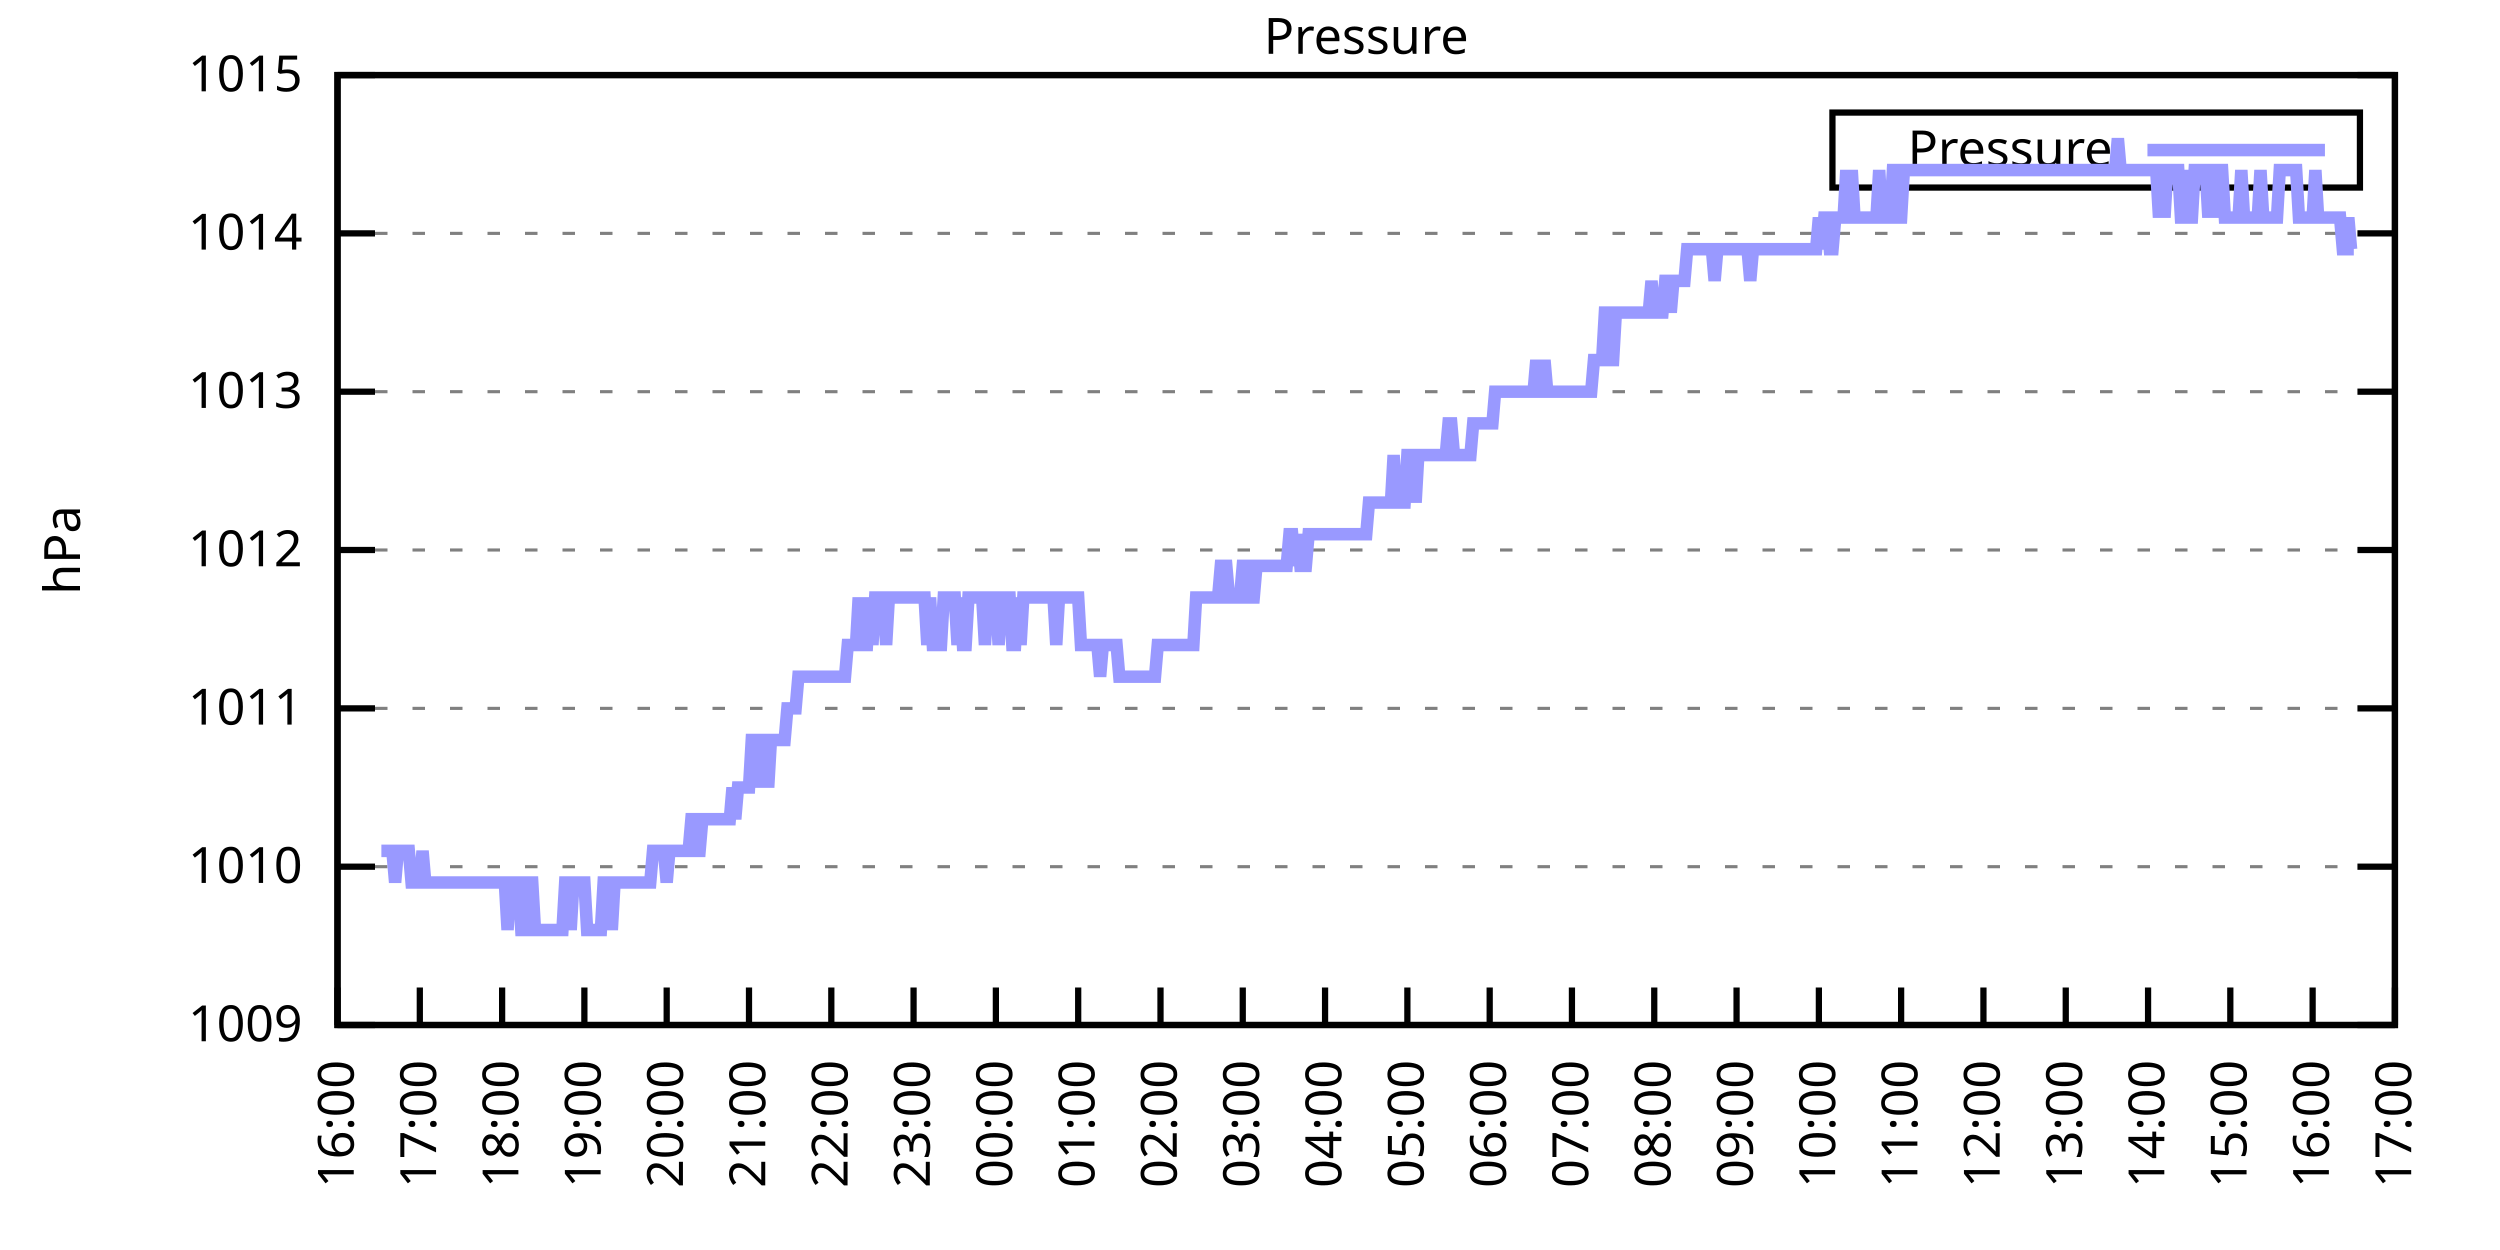
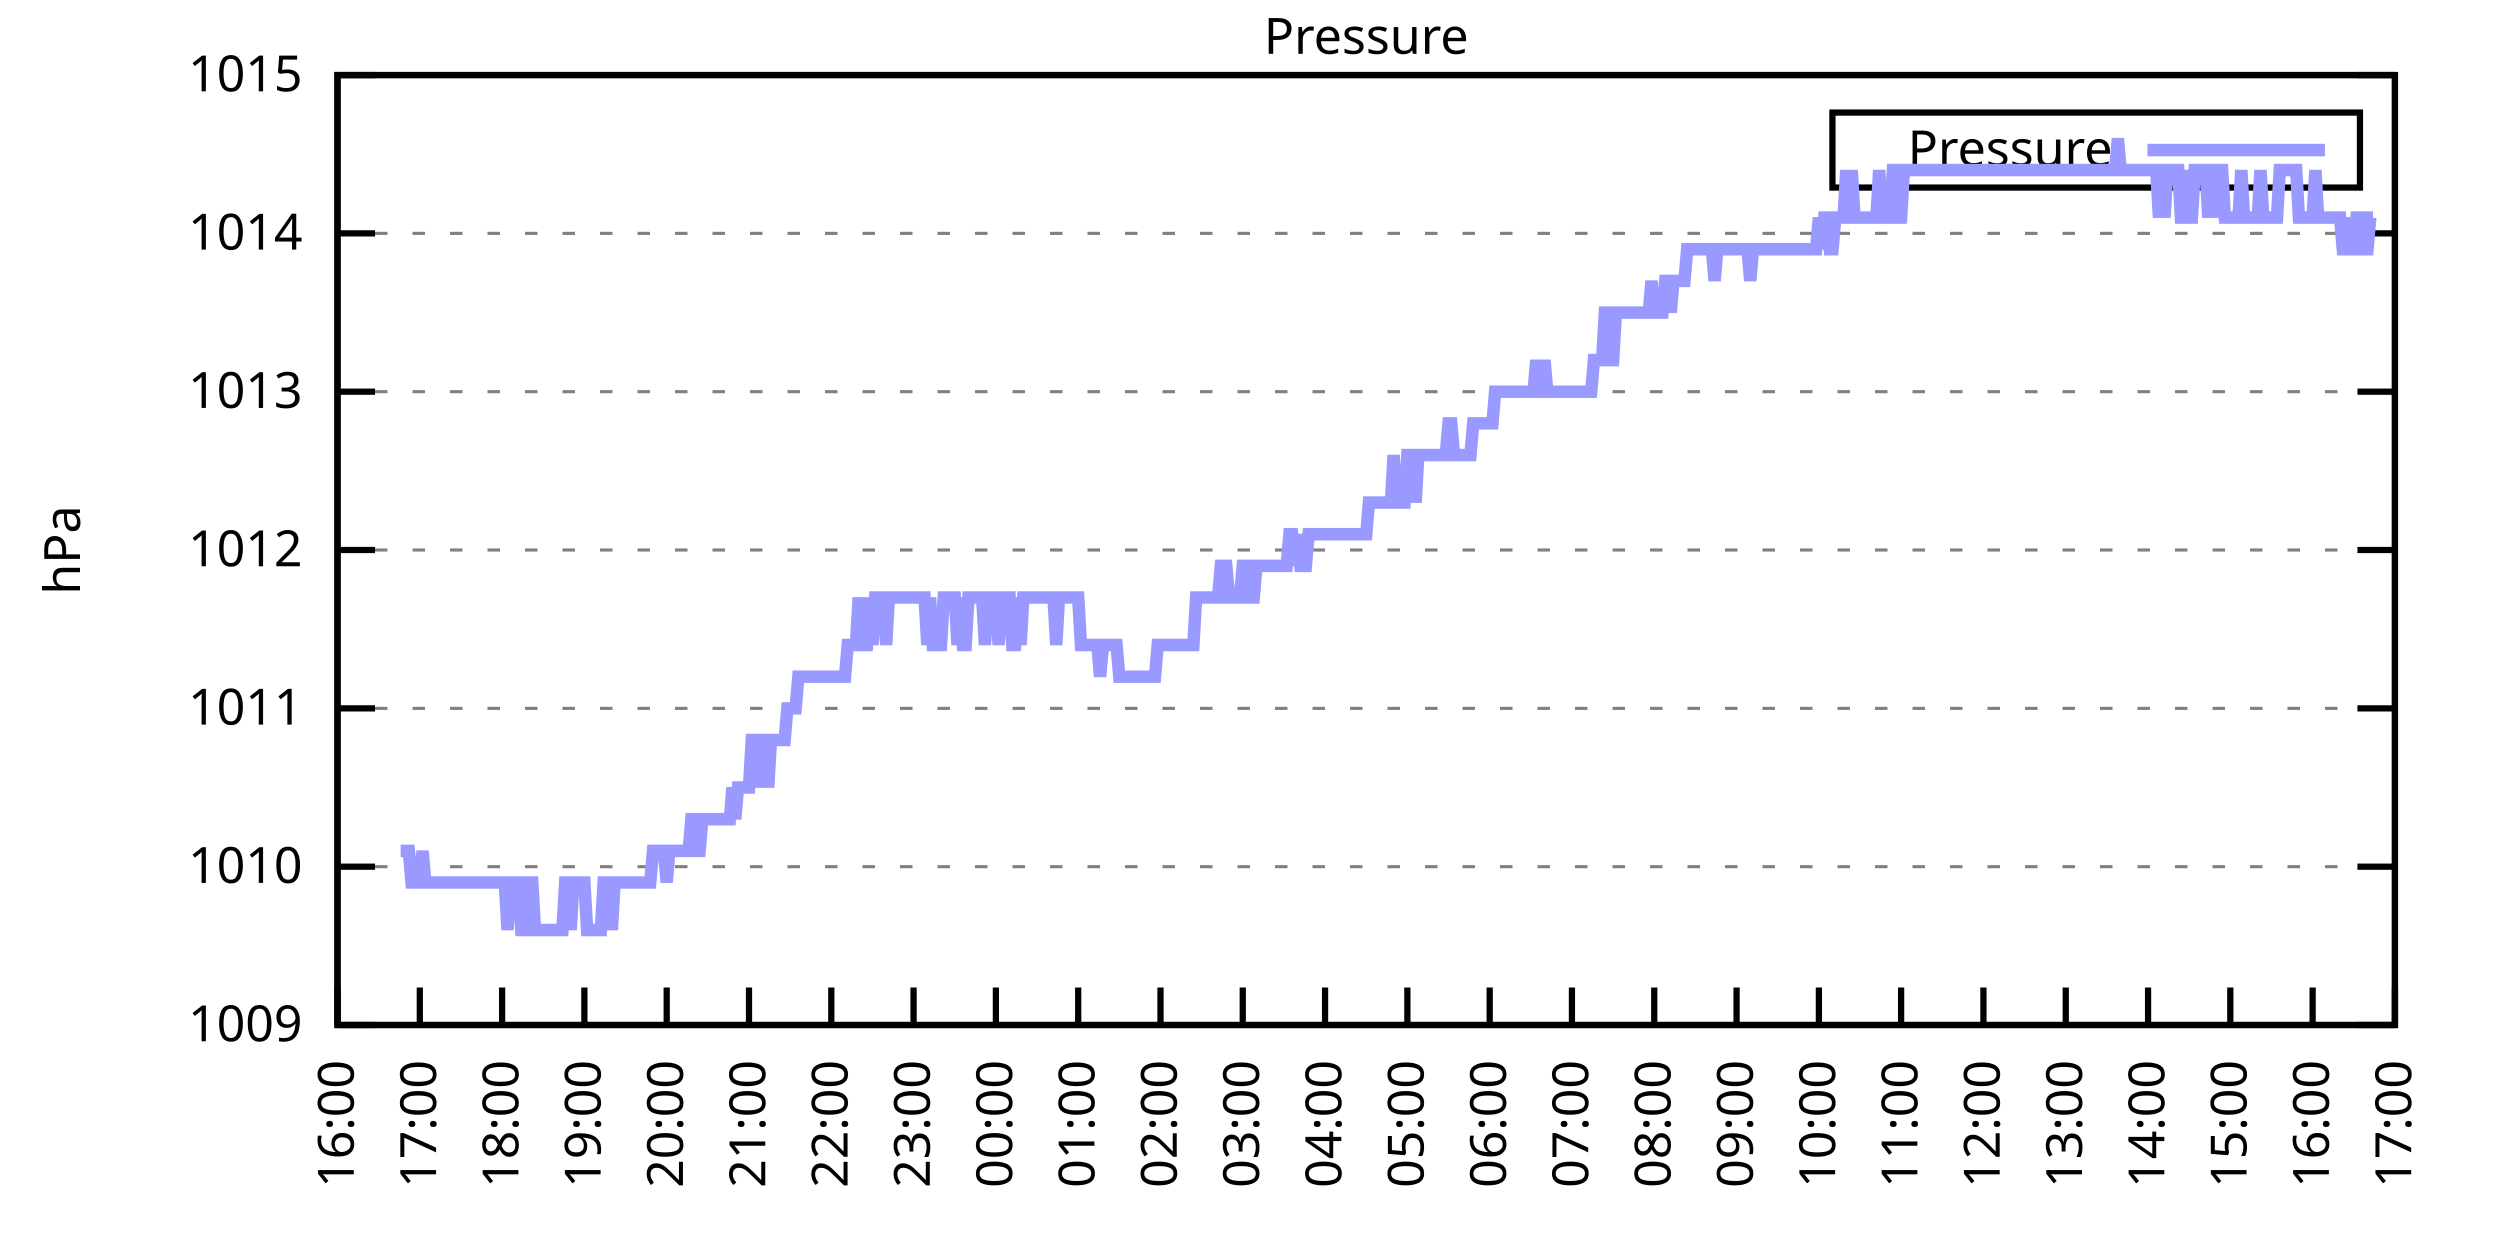
<svg xmlns="http://www.w3.org/2000/svg" xmlns:xlink="http://www.w3.org/1999/xlink" width="400" height="200" viewBox="0 0 400 200">
  <g id="gnuplot_canvas">
    <rect x="0" y="0" width="400" height="200" fill="none" />
    <defs>
      <circle id="gpDot" r="0.5" stroke-width="0.5" stroke="currentColor" />
      <path id="gpPt0" stroke-width="0.333" stroke="currentColor" d="M-1,0 h2 M0,-1 v2" />
      <path id="gpPt1" stroke-width="0.333" stroke="currentColor" d="M-1,-1 L1,1 M1,-1 L-1,1" />
      <path id="gpPt2" stroke-width="0.333" stroke="currentColor" d="M-1,0 L1,0 M0,-1 L0,1 M-1,-1 L1,1 M-1,1 L1,-1" />
      <rect id="gpPt3" stroke-width="0.333" stroke="currentColor" x="-1" y="-1" width="2" height="2" />
      <rect id="gpPt4" stroke-width="0.333" stroke="currentColor" fill="currentColor" x="-1" y="-1" width="2" height="2" />
      <circle id="gpPt5" stroke-width="0.333" stroke="currentColor" cx="0" cy="0" r="1" />
      <use xlink:href="#gpPt5" id="gpPt6" fill="currentColor" stroke="none" />
      <path id="gpPt7" stroke-width="0.333" stroke="currentColor" d="M0,-1.33 L-1.33,0.67 L1.33,0.67 z" />
      <use xlink:href="#gpPt7" id="gpPt8" fill="currentColor" stroke="none" />
      <use xlink:href="#gpPt7" id="gpPt9" stroke="currentColor" transform="rotate(180)" />
      <use xlink:href="#gpPt9" id="gpPt10" fill="currentColor" stroke="none" />
      <use xlink:href="#gpPt3" id="gpPt11" stroke="currentColor" transform="rotate(45)" />
      <use xlink:href="#gpPt11" id="gpPt12" fill="currentColor" stroke="none" />
      <path id="gpPt13" stroke-width="0.333" stroke="currentColor" d="M0,1.330 L1.265,0.411 L0.782,-1.067 L-0.782,-1.076 L-1.265,0.411 z" />
      <use xlink:href="#gpPt13" id="gpPt14" fill="currentColor" stroke="none" />
      <filter id="textbox" filterUnits="objectBoundingBox" x="0" y="0" height="1" width="1">
        <feFlood flood-color="white" flood-opacity="1" result="bgnd" />
        <feComposite in="SourceGraphic" in2="bgnd" operator="atop" />
      </filter>
      <filter id="greybox" filterUnits="objectBoundingBox" x="0" y="0" height="1" width="1">
        <feFlood flood-color="lightgrey" flood-opacity="1" result="grey" />
        <feComposite in="SourceGraphic" in2="grey" operator="atop" />
      </filter>
    </defs>
    <g fill="none" color="white" stroke="currentColor" stroke-width="1.00" stroke-linecap="butt" stroke-linejoin="miter">
</g>
    <g fill="none" color="black" stroke="currentColor" stroke-width="1.00" stroke-linecap="butt" stroke-linejoin="miter">
      <g stroke="none" shape-rendering="crispEdges">
        <polygon fill="rgb(255, 255, 255)" points="54.00,164.00 383.18,164.00 383.18,12.02 54.00,12.02 " />
      </g>
    </g>
    <g fill="none" color="black" stroke="currentColor" stroke-width="1.00" stroke-linecap="butt" stroke-linejoin="miter">
</g>
    <g fill="none" color="black" stroke="black" stroke-width="0.50" stroke-linecap="butt" stroke-linejoin="miter">
</g>
    <g fill="none" color="gray" stroke="currentColor" stroke-width="0.50" stroke-linecap="butt" stroke-linejoin="miter">
      <path stroke="gray" stroke-dasharray="2,4" class="gridline" d="M54.00,164.00 L383.19,164.00  " />
    </g>
    <g fill="none" color="gray" stroke="gray" stroke-width="1.00" stroke-linecap="butt" stroke-linejoin="miter">
</g>
    <g fill="none" color="black" stroke="currentColor" stroke-width="1.00" stroke-linecap="butt" stroke-linejoin="miter">
      <path stroke="black" d="M54.00,164.00 L60.00,164.00 M383.19,164.00 L377.19,164.00  " />
      <g transform="translate(48.40,166.60)" stroke="none" fill="black" font-family="Sans" font-size="8.00" text-anchor="end">
        <text>
          <tspan font-family="Sans"> 1009</tspan>
        </text>
      </g>
    </g>
    <g fill="none" color="black" stroke="currentColor" stroke-width="1.00" stroke-linecap="butt" stroke-linejoin="miter">
</g>
    <g fill="none" color="black" stroke="black" stroke-width="0.50" stroke-linecap="butt" stroke-linejoin="miter">
</g>
    <g fill="none" color="gray" stroke="currentColor" stroke-width="0.50" stroke-linecap="butt" stroke-linejoin="miter">
      <path stroke="gray" stroke-dasharray="2,4" class="gridline" d="M54.00,138.67 L383.19,138.67  " />
    </g>
    <g fill="none" color="gray" stroke="gray" stroke-width="1.00" stroke-linecap="butt" stroke-linejoin="miter">
</g>
    <g fill="none" color="black" stroke="currentColor" stroke-width="1.00" stroke-linecap="butt" stroke-linejoin="miter">
      <path stroke="black" d="M54.00,138.67 L60.00,138.67 M383.19,138.67 L377.19,138.67  " />
      <g transform="translate(48.40,141.27)" stroke="none" fill="black" font-family="Sans" font-size="8.00" text-anchor="end">
        <text>
          <tspan font-family="Sans"> 1010</tspan>
        </text>
      </g>
    </g>
    <g fill="none" color="black" stroke="currentColor" stroke-width="1.00" stroke-linecap="butt" stroke-linejoin="miter">
</g>
    <g fill="none" color="black" stroke="black" stroke-width="0.50" stroke-linecap="butt" stroke-linejoin="miter">
</g>
    <g fill="none" color="gray" stroke="currentColor" stroke-width="0.50" stroke-linecap="butt" stroke-linejoin="miter">
      <path stroke="gray" stroke-dasharray="2,4" class="gridline" d="M54.00,113.34 L383.19,113.34  " />
    </g>
    <g fill="none" color="gray" stroke="gray" stroke-width="1.00" stroke-linecap="butt" stroke-linejoin="miter">
</g>
    <g fill="none" color="black" stroke="currentColor" stroke-width="1.00" stroke-linecap="butt" stroke-linejoin="miter">
      <path stroke="black" d="M54.00,113.34 L60.00,113.34 M383.19,113.34 L377.19,113.34  " />
      <g transform="translate(48.40,115.94)" stroke="none" fill="black" font-family="Sans" font-size="8.00" text-anchor="end">
        <text>
          <tspan font-family="Sans"> 1011</tspan>
        </text>
      </g>
    </g>
    <g fill="none" color="black" stroke="currentColor" stroke-width="1.00" stroke-linecap="butt" stroke-linejoin="miter">
</g>
    <g fill="none" color="black" stroke="black" stroke-width="0.50" stroke-linecap="butt" stroke-linejoin="miter">
</g>
    <g fill="none" color="gray" stroke="currentColor" stroke-width="0.50" stroke-linecap="butt" stroke-linejoin="miter">
      <path stroke="gray" stroke-dasharray="2,4" class="gridline" d="M54.00,88.00 L383.19,88.00  " />
    </g>
    <g fill="none" color="gray" stroke="gray" stroke-width="1.00" stroke-linecap="butt" stroke-linejoin="miter">
</g>
    <g fill="none" color="black" stroke="currentColor" stroke-width="1.00" stroke-linecap="butt" stroke-linejoin="miter">
      <path stroke="black" d="M54.00,88.00 L60.00,88.00 M383.19,88.00 L377.19,88.00  " />
      <g transform="translate(48.40,90.60)" stroke="none" fill="black" font-family="Sans" font-size="8.00" text-anchor="end">
        <text>
          <tspan font-family="Sans"> 1012</tspan>
        </text>
      </g>
    </g>
    <g fill="none" color="black" stroke="currentColor" stroke-width="1.00" stroke-linecap="butt" stroke-linejoin="miter">
</g>
    <g fill="none" color="black" stroke="black" stroke-width="0.50" stroke-linecap="butt" stroke-linejoin="miter">
</g>
    <g fill="none" color="gray" stroke="currentColor" stroke-width="0.50" stroke-linecap="butt" stroke-linejoin="miter">
      <path stroke="gray" stroke-dasharray="2,4" class="gridline" d="M54.00,62.67 L383.19,62.67  " />
    </g>
    <g fill="none" color="gray" stroke="gray" stroke-width="1.00" stroke-linecap="butt" stroke-linejoin="miter">
</g>
    <g fill="none" color="black" stroke="currentColor" stroke-width="1.00" stroke-linecap="butt" stroke-linejoin="miter">
      <path stroke="black" d="M54.00,62.67 L60.00,62.67 M383.19,62.67 L377.19,62.67  " />
      <g transform="translate(48.40,65.27)" stroke="none" fill="black" font-family="Sans" font-size="8.00" text-anchor="end">
        <text>
          <tspan font-family="Sans"> 1013</tspan>
        </text>
      </g>
    </g>
    <g fill="none" color="black" stroke="currentColor" stroke-width="1.00" stroke-linecap="butt" stroke-linejoin="miter">
</g>
    <g fill="none" color="black" stroke="black" stroke-width="0.50" stroke-linecap="butt" stroke-linejoin="miter">
</g>
    <g fill="none" color="gray" stroke="currentColor" stroke-width="0.50" stroke-linecap="butt" stroke-linejoin="miter">
      <path stroke="gray" stroke-dasharray="2,4" class="gridline" d="M54.00,37.34 L383.19,37.34  " />
    </g>
    <g fill="none" color="gray" stroke="gray" stroke-width="1.00" stroke-linecap="butt" stroke-linejoin="miter">
</g>
    <g fill="none" color="black" stroke="currentColor" stroke-width="1.00" stroke-linecap="butt" stroke-linejoin="miter">
      <path stroke="black" d="M54.00,37.34 L60.00,37.34 M383.19,37.34 L377.19,37.34  " />
      <g transform="translate(48.40,39.94)" stroke="none" fill="black" font-family="Sans" font-size="8.00" text-anchor="end">
        <text>
          <tspan font-family="Sans"> 1014</tspan>
        </text>
      </g>
    </g>
    <g fill="none" color="black" stroke="currentColor" stroke-width="1.00" stroke-linecap="butt" stroke-linejoin="miter">
</g>
    <g fill="none" color="black" stroke="black" stroke-width="0.50" stroke-linecap="butt" stroke-linejoin="miter">
</g>
    <g fill="none" color="gray" stroke="currentColor" stroke-width="0.50" stroke-linecap="butt" stroke-linejoin="miter">
      <path stroke="gray" stroke-dasharray="2,4" class="gridline" d="M54.00,12.01 L383.19,12.01  " />
    </g>
    <g fill="none" color="gray" stroke="gray" stroke-width="1.00" stroke-linecap="butt" stroke-linejoin="miter">
</g>
    <g fill="none" color="black" stroke="currentColor" stroke-width="1.00" stroke-linecap="butt" stroke-linejoin="miter">
      <path stroke="black" d="M54.00,12.01 L60.00,12.01 M383.19,12.01 L377.19,12.01  " />
      <g transform="translate(48.40,14.61)" stroke="none" fill="black" font-family="Sans" font-size="8.00" text-anchor="end">
        <text>
          <tspan font-family="Sans"> 1015</tspan>
        </text>
      </g>
    </g>
    <g fill="none" color="black" stroke="currentColor" stroke-width="1.00" stroke-linecap="butt" stroke-linejoin="miter">
      <path stroke="black" d="M54.00,164.00 L54.00,158.00  " />
      <g transform="translate(56.60,169.60) rotate(270.00)" stroke="none" fill="black" font-family="Sans" font-size="8.00" text-anchor="end">
        <text>
          <tspan font-family="Sans">16:00</tspan>
        </text>
      </g>
    </g>
    <g fill="none" color="black" stroke="currentColor" stroke-width="1.00" stroke-linecap="butt" stroke-linejoin="miter">
      <path stroke="black" d="M67.17,164.00 L67.17,158.00  " />
      <g transform="translate(69.77,169.60) rotate(270.00)" stroke="none" fill="black" font-family="Sans" font-size="8.00" text-anchor="end">
        <text>
          <tspan font-family="Sans">17:00</tspan>
        </text>
      </g>
    </g>
    <g fill="none" color="black" stroke="currentColor" stroke-width="1.00" stroke-linecap="butt" stroke-linejoin="miter">
      <path stroke="black" d="M80.34,164.00 L80.34,158.00  " />
      <g transform="translate(82.94,169.60) rotate(270.00)" stroke="none" fill="black" font-family="Sans" font-size="8.00" text-anchor="end">
        <text>
          <tspan font-family="Sans">18:00</tspan>
        </text>
      </g>
    </g>
    <g fill="none" color="black" stroke="currentColor" stroke-width="1.00" stroke-linecap="butt" stroke-linejoin="miter">
      <path stroke="black" d="M93.50,164.00 L93.50,158.00  " />
      <g transform="translate(96.10,169.60) rotate(270.00)" stroke="none" fill="black" font-family="Sans" font-size="8.00" text-anchor="end">
        <text>
          <tspan font-family="Sans">19:00</tspan>
        </text>
      </g>
    </g>
    <g fill="none" color="black" stroke="currentColor" stroke-width="1.00" stroke-linecap="butt" stroke-linejoin="miter">
      <path stroke="black" d="M106.67,164.00 L106.67,158.00  " />
      <g transform="translate(109.27,169.60) rotate(270.00)" stroke="none" fill="black" font-family="Sans" font-size="8.00" text-anchor="end">
        <text>
          <tspan font-family="Sans">20:00</tspan>
        </text>
      </g>
    </g>
    <g fill="none" color="black" stroke="currentColor" stroke-width="1.00" stroke-linecap="butt" stroke-linejoin="miter">
      <path stroke="black" d="M119.84,164.00 L119.84,158.00  " />
      <g transform="translate(122.44,169.60) rotate(270.00)" stroke="none" fill="black" font-family="Sans" font-size="8.00" text-anchor="end">
        <text>
          <tspan font-family="Sans">21:00</tspan>
        </text>
      </g>
    </g>
    <g fill="none" color="black" stroke="currentColor" stroke-width="1.00" stroke-linecap="butt" stroke-linejoin="miter">
      <path stroke="black" d="M133.01,164.00 L133.01,158.00  " />
      <g transform="translate(135.61,169.60) rotate(270.00)" stroke="none" fill="black" font-family="Sans" font-size="8.00" text-anchor="end">
        <text>
          <tspan font-family="Sans">22:00</tspan>
        </text>
      </g>
    </g>
    <g fill="none" color="black" stroke="currentColor" stroke-width="1.00" stroke-linecap="butt" stroke-linejoin="miter">
      <path stroke="black" d="M146.17,164.00 L146.17,158.00  " />
      <g transform="translate(148.77,169.60) rotate(270.00)" stroke="none" fill="black" font-family="Sans" font-size="8.00" text-anchor="end">
        <text>
          <tspan font-family="Sans">23:00</tspan>
        </text>
      </g>
    </g>
    <g fill="none" color="black" stroke="currentColor" stroke-width="1.00" stroke-linecap="butt" stroke-linejoin="miter">
      <path stroke="black" d="M159.34,164.00 L159.34,158.00  " />
      <g transform="translate(161.94,169.60) rotate(270.00)" stroke="none" fill="black" font-family="Sans" font-size="8.00" text-anchor="end">
        <text>
          <tspan font-family="Sans">00:00</tspan>
        </text>
      </g>
    </g>
    <g fill="none" color="black" stroke="currentColor" stroke-width="1.00" stroke-linecap="butt" stroke-linejoin="miter">
      <path stroke="black" d="M172.51,164.00 L172.51,158.00  " />
      <g transform="translate(175.11,169.60) rotate(270.00)" stroke="none" fill="black" font-family="Sans" font-size="8.00" text-anchor="end">
        <text>
          <tspan font-family="Sans">01:00</tspan>
        </text>
      </g>
    </g>
    <g fill="none" color="black" stroke="currentColor" stroke-width="1.00" stroke-linecap="butt" stroke-linejoin="miter">
      <path stroke="black" d="M185.68,164.00 L185.68,158.00  " />
      <g transform="translate(188.28,169.60) rotate(270.00)" stroke="none" fill="black" font-family="Sans" font-size="8.00" text-anchor="end">
        <text>
          <tspan font-family="Sans">02:00</tspan>
        </text>
      </g>
    </g>
    <g fill="none" color="black" stroke="currentColor" stroke-width="1.00" stroke-linecap="butt" stroke-linejoin="miter">
      <path stroke="black" d="M198.84,164.00 L198.84,158.00  " />
      <g transform="translate(201.44,169.60) rotate(270.00)" stroke="none" fill="black" font-family="Sans" font-size="8.00" text-anchor="end">
        <text>
          <tspan font-family="Sans">03:00</tspan>
        </text>
      </g>
    </g>
    <g fill="none" color="black" stroke="currentColor" stroke-width="1.00" stroke-linecap="butt" stroke-linejoin="miter">
      <path stroke="black" d="M212.01,164.00 L212.01,158.00  " />
      <g transform="translate(214.61,169.60) rotate(270.00)" stroke="none" fill="black" font-family="Sans" font-size="8.00" text-anchor="end">
        <text>
          <tspan font-family="Sans">04:00</tspan>
        </text>
      </g>
    </g>
    <g fill="none" color="black" stroke="currentColor" stroke-width="1.00" stroke-linecap="butt" stroke-linejoin="miter">
      <path stroke="black" d="M225.18,164.00 L225.18,158.00  " />
      <g transform="translate(227.78,169.60) rotate(270.00)" stroke="none" fill="black" font-family="Sans" font-size="8.00" text-anchor="end">
        <text>
          <tspan font-family="Sans">05:00</tspan>
        </text>
      </g>
    </g>
    <g fill="none" color="black" stroke="currentColor" stroke-width="1.00" stroke-linecap="butt" stroke-linejoin="miter">
      <path stroke="black" d="M238.35,164.00 L238.35,158.00  " />
      <g transform="translate(240.95,169.60) rotate(270.00)" stroke="none" fill="black" font-family="Sans" font-size="8.00" text-anchor="end">
        <text>
          <tspan font-family="Sans">06:00</tspan>
        </text>
      </g>
    </g>
    <g fill="none" color="black" stroke="currentColor" stroke-width="1.00" stroke-linecap="butt" stroke-linejoin="miter">
      <path stroke="black" d="M251.51,164.00 L251.51,158.00  " />
      <g transform="translate(254.11,169.60) rotate(270.00)" stroke="none" fill="black" font-family="Sans" font-size="8.00" text-anchor="end">
        <text>
          <tspan font-family="Sans">07:00</tspan>
        </text>
      </g>
    </g>
    <g fill="none" color="black" stroke="currentColor" stroke-width="1.00" stroke-linecap="butt" stroke-linejoin="miter">
      <path stroke="black" d="M264.68,164.00 L264.68,158.00  " />
      <g transform="translate(267.28,169.60) rotate(270.00)" stroke="none" fill="black" font-family="Sans" font-size="8.00" text-anchor="end">
        <text>
          <tspan font-family="Sans">08:00</tspan>
        </text>
      </g>
    </g>
    <g fill="none" color="black" stroke="currentColor" stroke-width="1.00" stroke-linecap="butt" stroke-linejoin="miter">
      <path stroke="black" d="M277.85,164.00 L277.85,158.00  " />
      <g transform="translate(280.45,169.60) rotate(270.00)" stroke="none" fill="black" font-family="Sans" font-size="8.00" text-anchor="end">
        <text>
          <tspan font-family="Sans">09:00</tspan>
        </text>
      </g>
    </g>
    <g fill="none" color="black" stroke="currentColor" stroke-width="1.00" stroke-linecap="butt" stroke-linejoin="miter">
      <path stroke="black" d="M291.02,164.00 L291.02,158.00  " />
      <g transform="translate(293.62,169.60) rotate(270.00)" stroke="none" fill="black" font-family="Sans" font-size="8.00" text-anchor="end">
        <text>
          <tspan font-family="Sans">10:00</tspan>
        </text>
      </g>
    </g>
    <g fill="none" color="black" stroke="currentColor" stroke-width="1.00" stroke-linecap="butt" stroke-linejoin="miter">
      <path stroke="black" d="M304.18,164.00 L304.18,158.00  " />
      <g transform="translate(306.78,169.60) rotate(270.00)" stroke="none" fill="black" font-family="Sans" font-size="8.00" text-anchor="end">
        <text>
          <tspan font-family="Sans">11:00</tspan>
        </text>
      </g>
    </g>
    <g fill="none" color="black" stroke="currentColor" stroke-width="1.00" stroke-linecap="butt" stroke-linejoin="miter">
      <path stroke="black" d="M317.35,164.00 L317.35,158.00  " />
      <g transform="translate(319.95,169.60) rotate(270.00)" stroke="none" fill="black" font-family="Sans" font-size="8.00" text-anchor="end">
        <text>
          <tspan font-family="Sans">12:00</tspan>
        </text>
      </g>
    </g>
    <g fill="none" color="black" stroke="currentColor" stroke-width="1.00" stroke-linecap="butt" stroke-linejoin="miter">
      <path stroke="black" d="M330.52,164.00 L330.52,158.00  " />
      <g transform="translate(333.12,169.60) rotate(270.00)" stroke="none" fill="black" font-family="Sans" font-size="8.00" text-anchor="end">
        <text>
          <tspan font-family="Sans">13:00</tspan>
        </text>
      </g>
    </g>
    <g fill="none" color="black" stroke="currentColor" stroke-width="1.00" stroke-linecap="butt" stroke-linejoin="miter">
      <path stroke="black" d="M343.69,164.00 L343.69,158.00  " />
      <g transform="translate(346.29,169.60) rotate(270.00)" stroke="none" fill="black" font-family="Sans" font-size="8.00" text-anchor="end">
        <text>
          <tspan font-family="Sans">14:00</tspan>
        </text>
      </g>
    </g>
    <g fill="none" color="black" stroke="currentColor" stroke-width="1.00" stroke-linecap="butt" stroke-linejoin="miter">
      <path stroke="black" d="M356.85,164.00 L356.85,158.00  " />
      <g transform="translate(359.45,169.60) rotate(270.00)" stroke="none" fill="black" font-family="Sans" font-size="8.00" text-anchor="end">
        <text>
          <tspan font-family="Sans">15:00</tspan>
        </text>
      </g>
    </g>
    <g fill="none" color="black" stroke="currentColor" stroke-width="1.00" stroke-linecap="butt" stroke-linejoin="miter">
      <path stroke="black" d="M370.02,164.00 L370.02,158.00  " />
      <g transform="translate(372.62,169.60) rotate(270.00)" stroke="none" fill="black" font-family="Sans" font-size="8.00" text-anchor="end">
        <text>
          <tspan font-family="Sans">16:00</tspan>
        </text>
      </g>
    </g>
    <g fill="none" color="black" stroke="currentColor" stroke-width="1.00" stroke-linecap="butt" stroke-linejoin="miter">
      <path stroke="black" d="M383.19,164.00 L383.19,158.00  " />
      <g transform="translate(385.79,169.60) rotate(270.00)" stroke="none" fill="black" font-family="Sans" font-size="8.00" text-anchor="end">
        <text>
          <tspan font-family="Sans">17:00</tspan>
        </text>
      </g>
    </g>
    <g fill="none" color="black" stroke="currentColor" stroke-width="1.00" stroke-linecap="butt" stroke-linejoin="miter">
</g>
    <g fill="none" color="black" stroke="currentColor" stroke-width="1.00" stroke-linecap="butt" stroke-linejoin="miter">
      <path stroke="black" d="M54.00,12.01 L54.00,164.00 L383.19,164.00 L383.19,12.01 L54.00,12.01 Z  " />
    </g>
    <g fill="none" color="black" stroke="currentColor" stroke-width="1.00" stroke-linecap="butt" stroke-linejoin="miter">
</g>
    <g fill="none" color="black" stroke="currentColor" stroke-width="1.00" stroke-linecap="butt" stroke-linejoin="miter">
      <path stroke="black" d="M293.19,30.01 L293.19,18.01 L377.59,18.01 L377.59,30.01 L293.19,30.01 Z  " />
    </g>
    <g id="Pressure_plot_1">
      <g fill="none" color="white" stroke="black" stroke-width="2.00" stroke-linecap="butt" stroke-linejoin="miter">
</g>
      <g fill="none" color="black" stroke="currentColor" stroke-width="2.00" stroke-linecap="butt" stroke-linejoin="miter">
        <g transform="translate(337.99,26.61)" stroke="none" fill="black" font-family="Sans" font-size="8.00" text-anchor="end">
          <text>
            <tspan font-family="Sans">Pressure</tspan>
          </text>
        </g>
      </g>
      <g fill="none" color="black" stroke="currentColor" stroke-width="2.00" stroke-linecap="butt" stroke-linejoin="miter">
-         <path stroke="rgb(153, 153, 255)" d="M343.59,24.01 L371.99,24.01 M61.02,136.14 L61.46,136.14 L61.90,136.14 L62.34,136.14 L62.78,136.14 L63.22,141.20   L63.66,136.14 L64.10,136.14 L64.53,136.14 L64.97,136.14 L65.41,136.14 L65.85,141.20 L66.29,141.20 L66.73,141.20   L67.17,141.20 L67.61,136.14 L68.05,141.20 L68.48,141.20 L68.92,141.20 L69.36,141.20 L69.80,141.20 L70.24,141.20   L70.68,141.20 L71.12,141.20 L71.56,141.20 L72.00,141.20 L72.43,141.20 L72.87,141.20 L73.31,141.20 L73.75,141.20   L74.19,141.20 L74.63,141.20 L75.07,141.20 L75.51,141.20 L75.95,141.20 L76.38,141.20 L76.82,141.20 L77.26,141.20   L77.70,141.20 L78.14,141.20 L78.58,141.20 L79.02,141.20 L79.46,141.20 L79.90,141.20 L80.34,141.20 L80.77,141.20   L81.21,148.80 L81.65,141.20 L82.09,141.20 L82.53,141.20 L82.97,141.20 L83.41,148.80 L83.85,148.80 L84.29,148.80   L84.72,141.20 L85.16,141.20 L85.60,148.80 L86.04,148.80 L86.48,148.80 L86.92,148.80 L87.36,148.80 L87.80,148.80   L88.24,148.80 L88.67,148.80 L89.11,148.80 L89.55,148.80 L89.99,148.80 L90.43,141.20 L90.87,141.20 L91.31,148.80   L91.75,141.20 L92.19,141.20 L92.62,141.20 L93.06,141.20 L93.50,141.20 L93.94,148.80 L94.38,148.80 L94.82,148.80   L95.26,148.80 L95.70,148.80 L96.14,148.80 L96.58,141.20 L97.01,141.20 L97.45,141.20 L97.89,148.80 L98.33,141.20   L98.77,141.20 L99.21,141.20 L99.65,141.20 L100.09,141.20 L100.53,141.20 L100.96,141.20 L101.40,141.20 L101.84,141.20   L102.28,141.20 L102.72,141.20 L103.16,141.20 L103.60,141.20 L104.04,141.20 L104.48,136.14 L104.91,136.14 L105.35,136.14   L105.79,136.14 L106.23,136.14 L106.67,141.20 L107.11,136.14 L107.55,136.14 L107.99,136.14 L108.43,136.14 L108.87,136.14   L109.30,136.14 L109.74,136.14 L110.18,136.14 L110.62,131.07 L111.06,131.07 L111.50,136.14 L111.94,136.14 L112.38,131.07   L112.82,131.07 L113.25,131.07 L113.69,131.07 L114.13,131.07 L114.57,131.07 L115.01,131.07 L115.45,131.07 L115.89,131.07   L116.33,131.07 L116.77,131.07 L117.20,126.00 L117.64,131.07 L118.08,126.00 L118.52,126.00 L118.96,126.00 L119.40,126.00   L119.84,126.00 L120.28,118.40 L120.72,118.40 L121.15,126.00 L121.59,118.40 L122.03,118.40 L122.47,118.40 L122.91,126.00   L123.35,118.40 L123.79,118.40 L124.23,118.40 L124.67,118.40 L125.11,118.40 L125.54,118.40 L125.98,113.34 L126.42,113.34   L126.86,113.34 L127.30,113.34 L127.74,108.27 L128.18,108.27 L128.62,108.27 L129.06,108.27 L129.49,108.27 L129.93,108.27   L130.37,108.27 L130.81,108.27 L131.25,108.27 L131.69,108.27 L132.13,108.27 L132.57,108.27 L133.01,108.27 L133.44,108.27   L133.88,108.27 L134.32,108.27 L134.76,108.27 L135.20,108.27 L135.64,103.20 L136.08,103.20 L136.52,103.20 L136.96,103.20   L137.39,95.60 L137.83,103.20 L138.27,103.20 L138.71,103.20 L139.15,95.60 L139.59,103.20 L140.03,95.60 L140.47,95.60   L140.91,95.60 L141.35,95.60 L141.78,103.20 L142.22,95.60 L142.66,95.60 L143.10,95.60 L143.54,95.60 L143.98,95.60   L144.42,95.60 L144.86,95.60 L145.30,95.60 L145.73,95.60 L146.17,95.60 L146.61,95.60 L147.05,95.60 L147.49,95.60   L147.93,95.60 L148.37,103.20 L148.81,95.60 L149.25,103.20 L149.68,103.20 L150.12,103.20 L150.56,103.20 L151.00,95.60   L151.44,95.60 L151.88,95.60 L152.32,95.60 L152.76,95.60 L153.20,103.20 L153.63,95.60 L154.07,103.20 L154.51,103.20   L154.95,95.60 L155.39,95.60 L155.83,95.60 L156.27,95.60 L156.71,95.60 L157.15,95.60 L157.59,103.20 L158.02,95.60   L158.46,95.60 L158.90,95.60 L159.34,95.60 L159.78,103.20 L160.22,95.60 L160.66,95.60 L161.10,95.60 L161.54,95.60   L161.97,103.20 L162.41,103.20 L162.85,95.60 L163.29,103.20 L163.73,95.60 L164.17,95.60 L164.61,95.60 L165.05,95.60   L165.49,95.60 L165.92,95.60 L166.36,95.60 L166.80,95.60 L167.24,95.60 L167.68,95.60 L168.12,95.60 L168.56,95.60   L169.00,103.20 L169.44,95.60 L169.87,95.60 L170.31,95.60 L170.75,95.60 L171.19,95.60 L171.63,95.60 L172.07,95.60   L172.51,95.60 L172.95,103.20 L173.39,103.20 L173.83,103.20 L174.26,103.20 L174.70,103.20 L175.14,103.20 L175.58,103.20   L176.02,108.27 L176.46,103.20 L176.90,103.20 L177.34,103.20 L177.78,103.20 L178.21,103.20 L178.65,103.20 L179.09,108.27   L179.53,108.27 L179.97,108.27 L180.41,108.27 L180.85,108.27 L181.29,108.27 L181.73,108.27 L182.16,108.27 L182.60,108.27   L183.04,108.27 L183.48,108.27 L183.92,108.27 L184.36,108.27 L184.80,108.27 L185.24,103.20 L185.68,103.20 L186.11,103.20   L186.55,103.20 L186.99,103.20 L187.43,103.20 L187.87,103.20 L188.31,103.20 L188.75,103.20 L189.19,103.20 L189.63,103.20   L190.07,103.20 L190.50,103.20 L190.94,103.20 L191.38,95.60 L191.82,95.60 L192.26,95.60 L192.70,95.60 L193.14,95.60   L193.58,95.60 L194.02,95.60 L194.45,95.60 L194.89,95.60 L195.33,90.54 L195.77,90.54 L196.21,90.54 L196.65,95.60   L197.09,95.60 L197.53,95.60 L197.97,95.60 L198.40,95.60 L198.84,90.54 L199.28,90.54 L199.72,95.60 L200.16,95.60   L200.60,95.60 L201.04,90.54 L201.48,90.54 L201.92,90.54 L202.35,90.54 L202.79,90.54 L203.23,90.54 L203.67,90.54   L204.11,90.54 L204.55,90.54 L204.99,90.54 L205.43,90.54 L205.87,90.54 L206.31,85.47 L206.74,85.47 L207.18,90.54   L207.62,85.47 L208.06,90.54 L208.50,90.54 L208.94,90.54 L209.38,85.47 L209.82,85.47 L210.26,85.47 L210.69,85.47   L211.13,85.47 L211.57,85.47 L212.01,85.47 L212.45,85.47 L212.89,85.47 L213.33,85.47 L213.77,85.47 L214.21,85.47   L214.64,85.47 L215.08,85.47 L215.52,85.47 L215.96,85.47 L216.40,85.47 L216.84,85.47 L217.28,85.47 L217.72,85.47   L218.16,85.47 L218.60,85.47 L219.03,80.41 L219.47,80.41 L219.91,80.41 L220.35,80.41 L220.79,80.41 L221.23,80.41   L221.67,80.41 L222.11,80.41 L222.55,80.41 L222.98,72.81 L223.42,80.41 L223.86,80.41 L224.30,80.41 L224.74,80.41   L225.18,72.81 L225.62,72.81 L226.06,72.81 L226.50,80.41 L226.93,72.81 L227.37,72.81 L227.81,72.81 L228.25,72.81   L228.69,72.81 L229.13,72.81 L229.57,72.81 L230.01,72.81 L230.45,72.81 L230.88,72.81 L231.32,72.81 L231.76,67.74   L232.20,67.74 L232.64,72.81 L233.08,72.81 L233.52,72.81 L233.96,72.81 L234.40,72.81 L234.84,72.81 L235.27,72.81   L235.71,67.74 L236.15,67.74 L236.59,67.74 L237.03,67.74 L237.47,67.74 L237.91,67.74 L238.35,67.74 L238.79,67.74   L239.22,62.67 L239.66,62.67 L240.10,62.67 L240.54,62.67 L240.98,62.67 L241.42,62.67 L241.86,62.67 L242.30,62.67   L242.74,62.67 L243.17,62.67 L243.61,62.67 L244.05,62.67 L244.49,62.67 L244.93,62.67 L245.37,62.67 L245.81,57.61   L246.25,62.67 L246.69,62.67 L247.12,57.61 L247.56,62.67 L248.00,62.67 L248.44,62.67 L248.88,62.67 L249.32,62.67   L249.76,62.67 L250.20,62.67 L250.64,62.67 L251.08,62.67 L251.51,62.67 L251.95,62.67 L252.39,62.67 L252.83,62.67   L253.27,62.67 L253.71,62.67 L254.15,62.67 L254.59,62.67 L255.03,57.61 L255.46,57.61 L255.90,57.61 L256.34,57.61   L256.78,50.01 L257.22,50.01 L257.66,57.61 L258.10,57.61 L258.54,50.01 L258.98,50.01 L259.41,50.01 L259.85,50.01   L260.29,50.01 L260.73,50.01 L261.17,50.01 L261.61,50.01 L262.05,50.01 L262.49,50.01 L262.93,50.01 L263.36,50.01   L263.80,50.01 L264.24,44.94 L264.68,50.01 L265.12,50.01 L265.56,50.01 L266.00,50.01 L266.44,44.94 L266.88,44.94   L267.32,50.01 L267.75,44.94 L268.19,44.94 L268.63,44.94 L269.07,44.94 L269.51,44.94 L269.95,39.87 L270.39,39.87   L270.83,39.87 L271.27,39.87 L271.70,39.87 L272.14,39.87 L272.58,39.87 L273.02,39.87 L273.46,39.87 L273.90,39.87   L274.34,44.94 L274.78,39.87 L275.22,39.87 L275.65,39.87 L276.09,39.87 L276.53,39.87 L276.97,39.87 L277.41,39.87   L277.85,39.87 L278.29,39.87 L278.73,39.87 L279.17,39.87 L279.60,39.87 L280.04,44.94 L280.48,39.87 L280.92,39.87   L281.36,39.87 L281.80,39.87 L282.24,39.87 L282.68,39.87 L283.12,39.87 L283.56,39.87 L283.99,39.87 L284.43,39.87   L284.87,39.87 L285.31,39.87 L285.75,39.87 L286.19,39.87 L286.63,39.87 L287.07,39.87 L287.51,39.87 L287.94,39.87   L288.38,39.87 L288.82,39.87 L289.26,39.87 L289.70,39.87 L290.14,39.87 L290.58,39.87 L291.02,34.81 L291.46,39.87   L291.89,34.81 L292.33,34.81 L292.77,39.87 L293.21,39.87 L293.65,34.81 L294.09,34.81 L294.53,34.81 L294.97,34.81   L295.41,27.21 L295.84,34.81 L296.28,27.21 L296.72,34.81 L297.16,34.81 L297.60,34.81 L298.04,34.81 L298.48,34.81   L298.92,34.81 L299.36,34.81 L299.80,34.81 L300.23,34.81 L300.67,27.21 L301.11,34.81 L301.55,34.81 L301.99,34.81   L302.43,34.81 L302.87,27.21 L303.31,27.21 L303.75,34.81 L304.18,34.81 L304.62,27.21 L305.06,27.21 L305.50,27.21   L305.94,27.21 L306.38,27.21 L306.82,27.21 L307.26,27.21 L307.70,27.21 L308.13,27.21 L308.57,27.21 L309.01,27.21   L309.45,27.21 L309.89,27.21 L310.33,27.21 L310.77,27.21 L311.21,27.21 L311.65,27.21 L312.08,27.21 L312.52,27.21   L312.96,27.21 L313.40,27.21 L313.84,27.21 L314.28,27.21 L314.72,27.21 L315.16,27.21 L315.60,27.21 L316.04,27.21   L316.47,27.21 L316.91,27.21 L317.35,27.21 L317.79,27.21 L318.23,27.21 L318.67,27.21 L319.11,27.21 L319.55,27.21   L319.99,27.21 L320.42,27.21 L320.86,27.21 L321.30,27.21 L321.74,27.21 L322.18,27.21 L322.62,27.21 L323.06,27.21   L323.50,27.21 L323.94,27.21 L324.37,27.21 L324.81,27.21 L325.25,27.21 L325.69,27.21 L326.13,27.21 L326.57,27.21   L327.01,27.21 L327.45,27.21 L327.89,27.21 L328.33,27.21 L328.76,27.21 L329.20,27.21 L329.64,27.21 L330.08,27.21   L330.52,27.21 L330.96,27.21 L331.40,27.21 L331.84,27.21 L332.28,27.21 L332.71,27.21 L333.15,27.21 L333.59,27.21   L334.03,27.21 L334.47,27.21 L334.91,27.21 L335.35,27.21 L335.79,27.21 L336.23,27.21 L336.66,27.21 L337.10,27.21   L337.54,27.21 L337.98,27.21 L338.42,27.21 L338.86,22.14 L339.30,27.21 L339.74,27.21 L340.18,27.21 L340.61,27.21   L341.05,27.21 L341.49,27.21 L341.93,27.21 L342.37,27.21 L342.81,27.21 L343.25,27.21 L343.69,27.21 L344.13,27.21   L344.57,27.21 L345.00,27.21 L345.44,34.81 L345.88,27.21 L346.32,34.81 L346.76,27.21 L347.20,27.21 L347.64,27.21   L348.08,27.21 L348.52,27.21 L348.95,34.81 L349.39,34.81 L349.83,27.21 L350.27,34.81 L350.71,34.81 L351.15,27.21   L351.59,27.21 L352.03,27.21 L352.47,27.21 L352.90,27.21 L353.34,34.81 L353.78,27.21 L354.22,34.81 L354.66,27.21   L355.10,27.21 L355.54,27.21 L355.98,34.81 L356.42,34.81 L356.85,34.81 L357.29,34.81 L357.73,34.81 L358.17,34.81   L358.61,27.21 L359.05,34.81 L359.49,34.81 L359.93,34.81 L360.37,34.81 L360.81,34.81 L361.24,34.81 L361.68,27.21   L362.12,34.81 L362.56,34.81 L363.00,34.81 L363.44,34.81 L363.88,34.81 L364.32,34.81 L364.76,27.21 L365.19,27.21   L365.63,27.21 L366.07,27.21 L366.51,27.21 L366.95,27.21 L367.39,27.21 L367.83,34.81 L368.27,34.81 L368.71,34.81   L369.14,34.81 L369.58,34.81 L370.02,34.81 L370.46,27.21 L370.90,34.81 L371.34,34.81 L371.78,34.81 L372.22,34.81   L372.66,34.81 L373.09,34.81 L373.53,34.81 L373.97,34.81 L374.41,34.81 L374.85,39.87 L375.29,39.87 L375.73,34.81   L376.17,39.87 L376.61,39.87  " />
+         <path stroke="rgb(153, 153, 255)" d="M343.59,24.01 L371.99,24.01 M64.10,136.14 L64.53,136.14 L64.97,136.14 L65.41,136.14 L65.85,141.20 L66.29,141.20   L66.73,141.20 L67.17,141.20 L67.61,136.14 L68.05,141.20 L68.48,141.20 L68.92,141.20 L69.36,141.20 L69.80,141.20   L70.24,141.20 L70.68,141.20 L71.12,141.20 L71.56,141.20 L72.00,141.20 L72.43,141.20 L72.87,141.20 L73.31,141.20   L73.75,141.20 L74.19,141.20 L74.63,141.20 L75.07,141.20 L75.51,141.20 L75.95,141.20 L76.38,141.20 L76.82,141.20   L77.26,141.20 L77.70,141.20 L78.14,141.20 L78.58,141.20 L79.02,141.20 L79.46,141.20 L79.90,141.20 L80.34,141.20   L80.77,141.20 L81.21,148.80 L81.65,141.20 L82.09,141.20 L82.53,141.20 L82.97,141.20 L83.41,148.80 L83.85,148.80   L84.29,148.80 L84.72,141.20 L85.16,141.20 L85.60,148.80 L86.04,148.80 L86.48,148.80 L86.92,148.80 L87.36,148.80   L87.80,148.80 L88.24,148.80 L88.67,148.80 L89.11,148.80 L89.55,148.80 L89.99,148.80 L90.43,141.20 L90.87,141.20   L91.31,148.80 L91.75,141.20 L92.19,141.20 L92.62,141.20 L93.06,141.20 L93.50,141.20 L93.94,148.80 L94.38,148.80   L94.82,148.80 L95.26,148.80 L95.70,148.80 L96.14,148.80 L96.58,141.20 L97.01,141.20 L97.45,141.20 L97.89,148.80   L98.33,141.20 L98.77,141.20 L99.21,141.20 L99.65,141.20 L100.09,141.20 L100.53,141.20 L100.96,141.20 L101.40,141.20   L101.84,141.20 L102.28,141.20 L102.72,141.20 L103.16,141.20 L103.60,141.20 L104.04,141.20 L104.48,136.14 L104.91,136.14   L105.35,136.14 L105.79,136.14 L106.23,136.14 L106.67,141.20 L107.11,136.14 L107.55,136.14 L107.99,136.14 L108.43,136.14   L108.87,136.14 L109.30,136.14 L109.74,136.14 L110.18,136.14 L110.62,131.07 L111.06,131.07 L111.50,136.14 L111.94,136.14   L112.38,131.07 L112.82,131.07 L113.25,131.07 L113.69,131.07 L114.13,131.07 L114.57,131.07 L115.01,131.07 L115.45,131.07   L115.89,131.07 L116.33,131.07 L116.77,131.07 L117.20,126.00 L117.64,131.07 L118.08,126.00 L118.52,126.00 L118.96,126.00   L119.40,126.00 L119.84,126.00 L120.28,118.40 L120.72,118.40 L121.15,126.00 L121.59,118.40 L122.03,118.40 L122.47,118.40   L122.91,126.00 L123.35,118.40 L123.79,118.40 L124.23,118.40 L124.67,118.40 L125.11,118.40 L125.54,118.40 L125.98,113.34   L126.42,113.34 L126.86,113.34 L127.30,113.34 L127.74,108.27 L128.18,108.27 L128.62,108.27 L129.06,108.27 L129.49,108.27   L129.93,108.27 L130.37,108.27 L130.81,108.27 L131.25,108.27 L131.69,108.27 L132.13,108.27 L132.57,108.27 L133.01,108.27   L133.44,108.27 L133.88,108.27 L134.32,108.27 L134.76,108.27 L135.20,108.27 L135.64,103.20 L136.08,103.20 L136.52,103.20   L136.96,103.20 L137.39,95.60 L137.83,103.20 L138.27,103.20 L138.71,103.20 L139.15,95.60 L139.59,103.20 L140.03,95.60   L140.47,95.60 L140.91,95.60 L141.35,95.60 L141.78,103.20 L142.22,95.60 L142.66,95.60 L143.10,95.60 L143.54,95.60   L143.98,95.60 L144.42,95.60 L144.86,95.60 L145.30,95.60 L145.73,95.60 L146.17,95.60 L146.61,95.60 L147.05,95.60   L147.49,95.60 L147.93,95.60 L148.37,103.20 L148.81,95.60 L149.25,103.20 L149.68,103.20 L150.12,103.20 L150.56,103.20   L151.00,95.60 L151.44,95.60 L151.88,95.60 L152.32,95.60 L152.76,95.60 L153.20,103.20 L153.63,95.60 L154.07,103.20   L154.51,103.20 L154.95,95.60 L155.39,95.60 L155.83,95.60 L156.27,95.60 L156.71,95.60 L157.15,95.60 L157.59,103.20   L158.02,95.60 L158.46,95.60 L158.90,95.60 L159.34,95.60 L159.78,103.20 L160.22,95.60 L160.66,95.60 L161.10,95.60   L161.54,95.60 L161.97,103.20 L162.41,103.20 L162.85,95.60 L163.29,103.20 L163.73,95.60 L164.17,95.60 L164.61,95.60   L165.05,95.60 L165.49,95.60 L165.92,95.60 L166.36,95.60 L166.80,95.60 L167.24,95.60 L167.68,95.60 L168.12,95.60   L168.56,95.60 L169.00,103.20 L169.44,95.60 L169.87,95.60 L170.31,95.60 L170.75,95.60 L171.19,95.60 L171.63,95.60   L172.07,95.60 L172.51,95.60 L172.95,103.20 L173.39,103.20 L173.83,103.20 L174.26,103.20 L174.70,103.20 L175.14,103.20   L175.58,103.20 L176.02,108.27 L176.46,103.20 L176.90,103.20 L177.34,103.20 L177.78,103.20 L178.21,103.20 L178.65,103.20   L179.09,108.27 L179.53,108.27 L179.97,108.27 L180.41,108.27 L180.85,108.27 L181.29,108.27 L181.73,108.27 L182.16,108.27   L182.60,108.27 L183.04,108.27 L183.48,108.27 L183.92,108.27 L184.36,108.27 L184.80,108.27 L185.24,103.20 L185.68,103.20   L186.11,103.20 L186.55,103.20 L186.99,103.20 L187.43,103.20 L187.87,103.20 L188.31,103.20 L188.75,103.20 L189.19,103.20   L189.63,103.20 L190.07,103.20 L190.50,103.20 L190.94,103.20 L191.38,95.60 L191.82,95.60 L192.26,95.60 L192.70,95.60   L193.14,95.60 L193.58,95.60 L194.02,95.60 L194.45,95.60 L194.89,95.60 L195.33,90.54 L195.77,90.54 L196.21,90.54   L196.65,95.60 L197.09,95.60 L197.53,95.60 L197.97,95.60 L198.40,95.60 L198.84,90.54 L199.28,90.54 L199.72,95.60   L200.16,95.60 L200.60,95.60 L201.04,90.54 L201.48,90.54 L201.92,90.54 L202.35,90.54 L202.79,90.54 L203.23,90.54   L203.67,90.54 L204.11,90.54 L204.55,90.54 L204.99,90.54 L205.43,90.54 L205.87,90.54 L206.31,85.47 L206.74,85.47   L207.18,90.54 L207.62,85.47 L208.06,90.54 L208.50,90.54 L208.94,90.54 L209.38,85.47 L209.82,85.47 L210.26,85.47   L210.69,85.47 L211.13,85.47 L211.57,85.47 L212.01,85.47 L212.45,85.47 L212.89,85.47 L213.33,85.47 L213.77,85.47   L214.21,85.47 L214.64,85.47 L215.08,85.47 L215.52,85.47 L215.96,85.47 L216.40,85.47 L216.84,85.47 L217.28,85.47   L217.72,85.47 L218.16,85.47 L218.60,85.47 L219.03,80.41 L219.47,80.41 L219.91,80.41 L220.35,80.41 L220.79,80.41   L221.23,80.41 L221.67,80.41 L222.11,80.41 L222.55,80.41 L222.98,72.81 L223.42,80.41 L223.86,80.41 L224.30,80.41   L224.74,80.41 L225.18,72.81 L225.62,72.81 L226.06,72.81 L226.50,80.41 L226.93,72.81 L227.37,72.81 L227.81,72.81   L228.25,72.81 L228.69,72.81 L229.13,72.81 L229.57,72.81 L230.01,72.81 L230.45,72.81 L230.88,72.81 L231.32,72.81   L231.76,67.74 L232.20,67.74 L232.64,72.81 L233.08,72.81 L233.52,72.81 L233.96,72.81 L234.40,72.81 L234.84,72.81   L235.27,72.81 L235.71,67.74 L236.15,67.74 L236.59,67.74 L237.03,67.74 L237.47,67.74 L237.91,67.74 L238.35,67.74   L238.79,67.74 L239.22,62.67 L239.66,62.67 L240.10,62.67 L240.54,62.67 L240.98,62.67 L241.42,62.67 L241.86,62.67   L242.30,62.67 L242.74,62.67 L243.17,62.67 L243.61,62.67 L244.05,62.67 L244.49,62.67 L244.93,62.67 L245.37,62.67   L245.81,57.61 L246.25,62.67 L246.69,62.67 L247.12,57.61 L247.56,62.67 L248.00,62.67 L248.44,62.67 L248.88,62.67   L249.32,62.67 L249.76,62.67 L250.20,62.67 L250.64,62.67 L251.08,62.67 L251.51,62.67 L251.95,62.67 L252.39,62.67   L252.83,62.67 L253.27,62.67 L253.71,62.67 L254.15,62.67 L254.59,62.67 L255.03,57.61 L255.46,57.61 L255.90,57.61   L256.34,57.61 L256.78,50.01 L257.22,50.01 L257.66,57.61 L258.10,57.61 L258.54,50.01 L258.98,50.01 L259.41,50.01   L259.85,50.01 L260.29,50.01 L260.73,50.01 L261.17,50.01 L261.61,50.01 L262.05,50.01 L262.49,50.01 L262.93,50.01   L263.36,50.01 L263.80,50.01 L264.24,44.94 L264.68,50.01 L265.12,50.01 L265.56,50.01 L266.00,50.01 L266.44,44.94   L266.88,44.94 L267.32,50.01 L267.75,44.94 L268.19,44.94 L268.63,44.94 L269.07,44.94 L269.51,44.94 L269.95,39.87   L270.39,39.87 L270.83,39.87 L271.27,39.87 L271.70,39.87 L272.14,39.87 L272.58,39.87 L273.02,39.87 L273.46,39.87   L273.90,39.87 L274.34,44.94 L274.78,39.87 L275.22,39.87 L275.65,39.87 L276.09,39.87 L276.53,39.87 L276.97,39.87   L277.41,39.87 L277.85,39.87 L278.29,39.87 L278.73,39.87 L279.17,39.87 L279.60,39.87 L280.04,44.94 L280.48,39.87   L280.92,39.87 L281.36,39.87 L281.80,39.87 L282.24,39.87 L282.68,39.87 L283.12,39.87 L283.56,39.87 L283.99,39.87   L284.43,39.87 L284.87,39.87 L285.31,39.87 L285.75,39.87 L286.19,39.87 L286.63,39.87 L287.07,39.87 L287.51,39.87   L287.94,39.87 L288.38,39.87 L288.82,39.87 L289.26,39.87 L289.70,39.87 L290.14,39.87 L290.58,39.87 L291.02,34.81   L291.46,39.87 L291.89,34.81 L292.33,34.81 L292.77,39.87 L293.21,39.87 L293.65,34.81 L294.09,34.81 L294.53,34.81   L294.97,34.81 L295.41,27.21 L295.84,34.81 L296.28,27.21 L296.72,34.81 L297.16,34.81 L297.60,34.81 L298.04,34.81   L298.48,34.81 L298.92,34.81 L299.36,34.81 L299.80,34.81 L300.23,34.81 L300.67,27.21 L301.11,34.81 L301.55,34.81   L301.99,34.81 L302.43,34.81 L302.87,27.21 L303.31,27.21 L303.75,34.81 L304.18,34.81 L304.62,27.21 L305.06,27.21   L305.50,27.21 L305.94,27.21 L306.38,27.21 L306.82,27.21 L307.26,27.21 L307.70,27.21 L308.13,27.21 L308.57,27.21   L309.01,27.21 L309.45,27.21 L309.89,27.21 L310.33,27.21 L310.77,27.21 L311.21,27.21 L311.65,27.21 L312.08,27.21   L312.52,27.21 L312.96,27.21 L313.40,27.21 L313.84,27.21 L314.28,27.21 L314.72,27.21 L315.16,27.21 L315.60,27.21   L316.04,27.21 L316.47,27.21 L316.91,27.21 L317.35,27.21 L317.79,27.21 L318.23,27.21 L318.67,27.21 L319.11,27.21   L319.55,27.21 L319.99,27.21 L320.42,27.21 L320.86,27.21 L321.30,27.21 L321.74,27.21 L322.18,27.21 L322.62,27.21   L323.06,27.21 L323.50,27.21 L323.94,27.21 L324.37,27.21 L324.81,27.21 L325.25,27.21 L325.69,27.21 L326.13,27.21   L326.57,27.21 L327.01,27.21 L327.45,27.21 L327.89,27.21 L328.33,27.21 L328.76,27.21 L329.20,27.21 L329.64,27.21   L330.08,27.21 L330.52,27.21 L330.96,27.21 L331.40,27.21 L331.84,27.21 L332.28,27.21 L332.71,27.21 L333.15,27.21   L333.59,27.21 L334.03,27.21 L334.47,27.21 L334.91,27.21 L335.35,27.21 L335.79,27.21 L336.23,27.21 L336.66,27.21   L337.10,27.21 L337.54,27.21 L337.98,27.21 L338.42,27.21 L338.86,22.14 L339.30,27.21 L339.74,27.21 L340.18,27.21   L340.61,27.21 L341.05,27.21 L341.49,27.21 L341.93,27.21 L342.37,27.21 L342.81,27.21 L343.25,27.21 L343.69,27.21   L344.13,27.21 L344.57,27.21 L345.00,27.21 L345.44,34.81 L345.88,27.21 L346.32,34.81 L346.76,27.21 L347.20,27.21   L347.64,27.21 L348.08,27.21 L348.52,27.21 L348.95,34.81 L349.39,34.81 L349.83,27.21 L350.27,34.81 L350.71,34.81   L351.15,27.21 L351.59,27.21 L352.03,27.21 L352.47,27.21 L352.90,27.21 L353.34,34.81 L353.78,27.21 L354.22,34.81   L354.66,27.21 L355.10,27.21 L355.54,27.21 L355.98,34.81 L356.42,34.81 L356.85,34.81 L357.29,34.81 L357.73,34.81   L358.17,34.81 L358.61,27.21 L359.05,34.81 L359.49,34.81 L359.93,34.81 L360.37,34.81 L360.81,34.81 L361.24,34.81   L361.68,27.21 L362.12,34.81 L362.56,34.81 L363.00,34.81 L363.44,34.81 L363.88,34.81 L364.32,34.81 L364.76,27.21   L365.19,27.21 L365.63,27.21 L366.07,27.21 L366.51,27.21 L366.95,27.21 L367.39,27.21 L367.83,34.81 L368.27,34.81   L368.71,34.81 L369.14,34.81 L369.58,34.81 L370.02,34.81 L370.46,27.21 L370.90,34.81 L371.34,34.81 L371.78,34.81   L372.22,34.81 L372.66,34.81 L373.09,34.81 L373.53,34.81 L373.97,34.81 L374.41,34.81 L374.85,39.87 L375.29,39.87   L375.73,34.81 L376.17,39.87 L376.61,39.87 L377.05,34.81 L377.48,34.81 L377.92,39.87 L378.36,39.87 L378.80,39.87   L379.24,34.81 L379.68,34.81  " />
      </g>
    </g>
    <g fill="none" color="black" stroke="currentColor" stroke-width="2.00" stroke-linecap="butt" stroke-linejoin="miter">
</g>
    <g fill="none" color="black" stroke="black" stroke-width="1.00" stroke-linecap="butt" stroke-linejoin="miter">
</g>
    <g fill="none" color="black" stroke="currentColor" stroke-width="1.00" stroke-linecap="butt" stroke-linejoin="miter">
      <path stroke="black" d="M54.00,12.01 L54.00,164.00 L383.19,164.00 L383.19,12.01 L54.00,12.01 Z  " />
      <g transform="translate(12.80,88.01) rotate(270.00)" stroke="none" fill="black" font-family="Sans" font-size="8.00" text-anchor="middle">
        <text>
          <tspan font-family="Sans">hPa</tspan>
        </text>
      </g>
    </g>
    <g fill="none" color="black" stroke="currentColor" stroke-width="1.00" stroke-linecap="butt" stroke-linejoin="miter">
</g>
    <g fill="none" color="black" stroke="currentColor" stroke-width="1.00" stroke-linecap="butt" stroke-linejoin="miter">
      <g transform="translate(218.59,8.61)" stroke="none" fill="black" font-family="Sans" font-size="8.00" text-anchor="middle">
        <text>
          <tspan font-family="Sans">Pressure</tspan>
        </text>
      </g>
    </g>
    <g fill="none" color="black" stroke="currentColor" stroke-width="1.00" stroke-linecap="butt" stroke-linejoin="miter">
</g>
  </g>
</svg>
